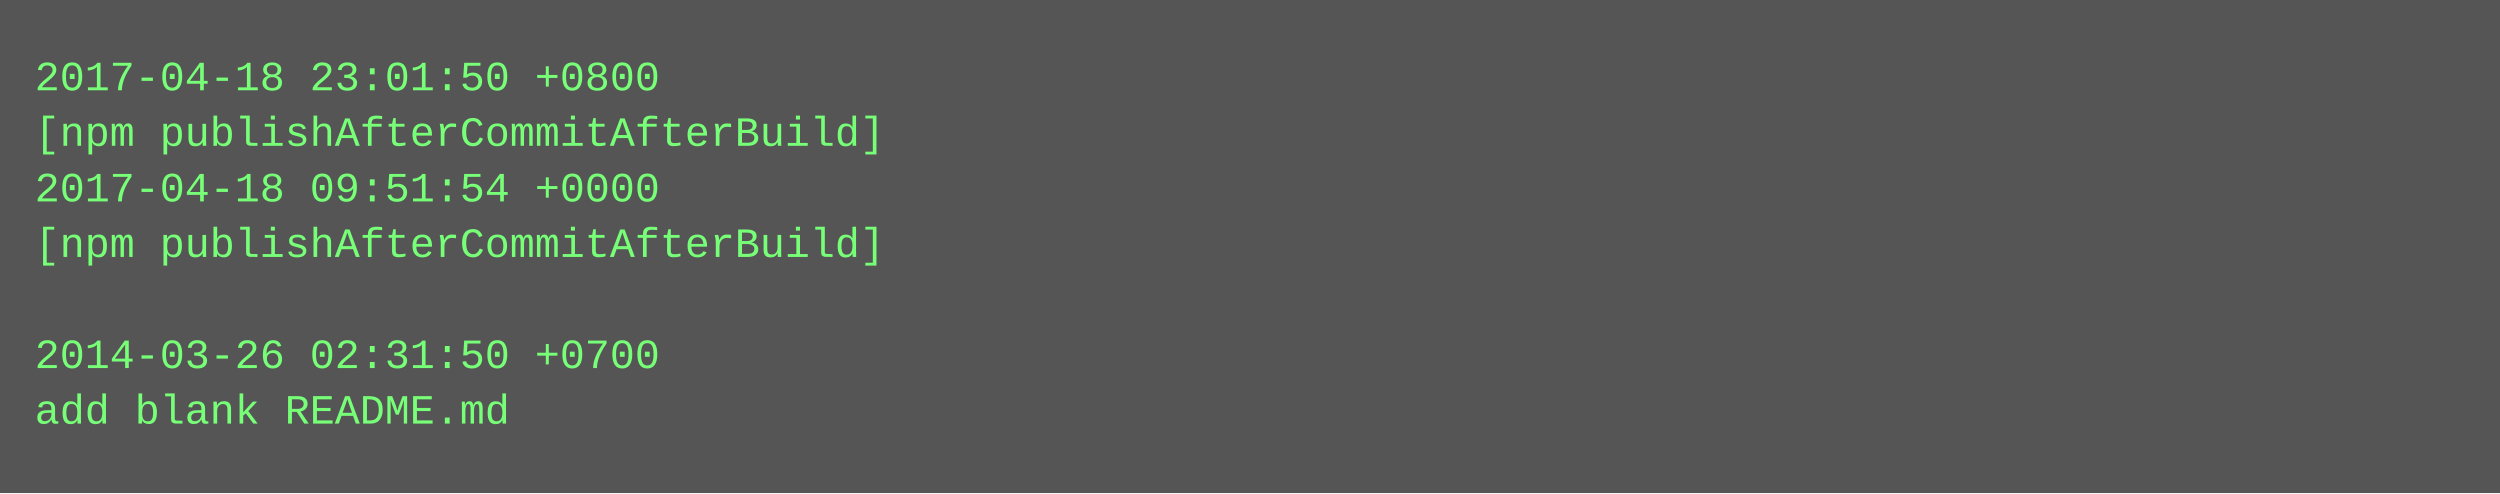
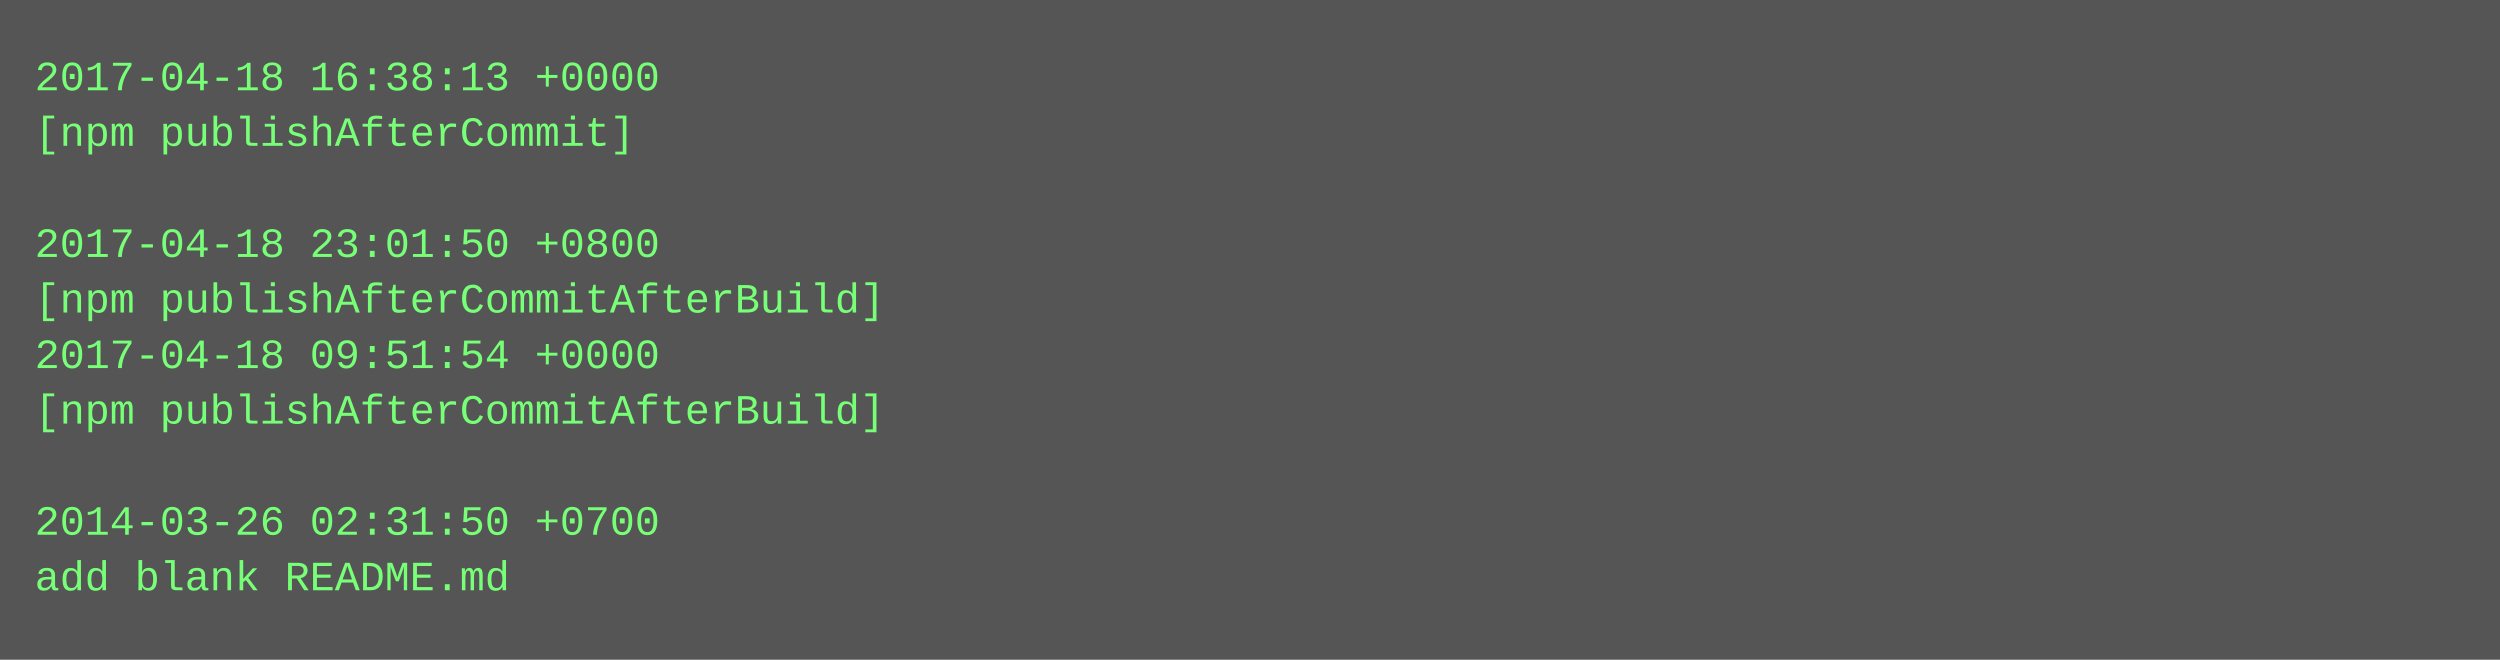
- <svg xmlns="http://www.w3.org/2000/svg" height="142" width="720">
-   <rect height="142" fill="#555" width="720" />
+ <svg xmlns="http://www.w3.org/2000/svg" height="190" width="720">
+   <rect height="190" fill="#555" width="720" />
  <text fill="#7f7" font-family="Courier New" font-size="12" xml:space="preserve">
-     <tspan x="10" y="26">2017-04-18 23:01:50 +0800</tspan>
-     <tspan x="10" y="42">[npm publishAfterCommitAfterBuild]</tspan>
-     <tspan x="10" y="58">2017-04-18 09:51:54 +0000</tspan>
-     <tspan x="10" y="74">[npm publishAfterCommitAfterBuild]</tspan>
-     <tspan x="10" y="90" />
-     <tspan x="10" y="106">2014-03-26 02:31:50 +0700</tspan>
-     <tspan x="10" y="122">add blank README.md</tspan>
+     <tspan x="10" y="26">2017-04-18 16:38:13 +0000</tspan>
+     <tspan x="10" y="42">[npm publishAfterCommit]</tspan>
+     <tspan x="10" y="58" />
+     <tspan x="10" y="74">2017-04-18 23:01:50 +0800</tspan>
+     <tspan x="10" y="90">[npm publishAfterCommitAfterBuild]</tspan>
+     <tspan x="10" y="106">2017-04-18 09:51:54 +0000</tspan>
+     <tspan x="10" y="122">[npm publishAfterCommitAfterBuild]</tspan>
+     <tspan x="10" y="138" />
+     <tspan x="10" y="154">2014-03-26 02:31:50 +0700</tspan>
+     <tspan x="10" y="170">add blank README.md</tspan>
  </text>
</svg>
